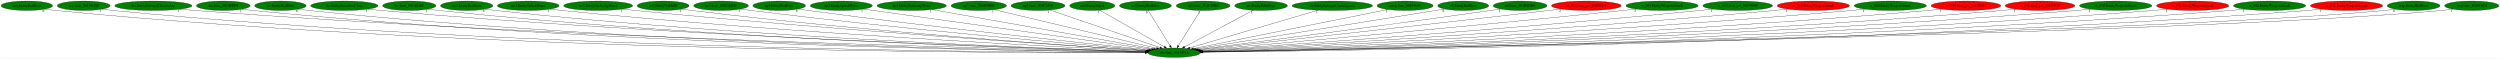
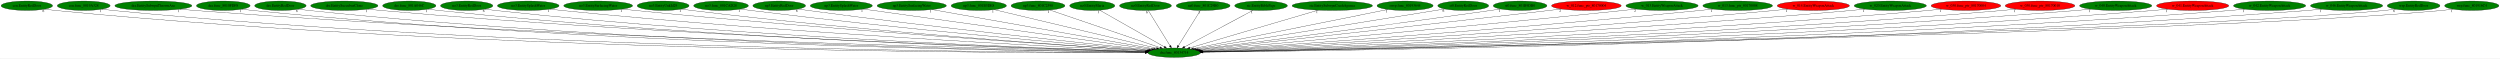
<svg xmlns="http://www.w3.org/2000/svg" xmlns:xlink="http://www.w3.org/1999/xlink" width="9583pt" height="224pt" viewBox="0.00 0.00 9582.78 224.00">
  <g id="graph0" class="graph" transform="scale(1 1) rotate(0) translate(4 220)">
    <polygon fill="white" stroke="transparent" points="-4,4 -4,-220 9578.78,-220 9578.78,4 -4,4" />
    <g id="node1" class="node">
      <ellipse fill="green" stroke="black" cx="4496.79" cy="-18" rx="100.98" ry="18" />
      <text text-anchor="middle" x="4496.79" y="-14.3" font-family="Times,serif" font-size="14.00">dra.func_80134714</text>
    </g>
    <g id="node2" class="node">
      <g id="a_node2">
        <a xlink:href="cen.EntityRedDoor.svg" xlink:title="cen.EntityRedDoor">
          <ellipse fill="green" stroke="black" cx="98.79" cy="-198" rx="98.58" ry="18" />
          <text text-anchor="middle" x="98.79" y="-194.3" font-family="Times,serif" font-size="14.00">cen.EntityRedDoor</text>
        </a>
      </g>
    </g>
    <g id="edge1" class="edge">
      <path fill="none" stroke="black" d="M167.19,-184.98C180.3,-183.03 193.94,-181.25 206.79,-180 1863.16,-19.13 3893.7,-16.4 4385.65,-18.33" />
      <polygon fill="black" stroke="black" points="4385.93,-21.84 4395.94,-18.38 4385.96,-14.84 4385.93,-21.84" />
      <text text-anchor="middle" x="162.19" y="-173.78" font-family="Times,serif" font-size="14.00">6</text>
    </g>
    <g id="node3" class="node">
      <g id="a_node3">
        <a xlink:href="cen.func_8019A328.svg" xlink:title="cen.func_8019A328">
          <ellipse fill="green" stroke="black" cx="316.79" cy="-198" rx="101.28" ry="18" />
          <text text-anchor="middle" x="316.79" y="-194.3" font-family="Times,serif" font-size="14.00">cen.func_8019A328</text>
        </a>
      </g>
    </g>
    <g id="edge2" class="edge">
      <path fill="none" stroke="black" d="M386.76,-184.97C400.02,-183.03 413.81,-181.26 426.79,-180 1991.9,-28.6 3908.74,-18.74 4385.5,-18.77" />
      <polygon fill="black" stroke="black" points="4385.81,-22.27 4395.81,-18.77 4385.81,-15.27 4385.81,-22.27" />
      <text text-anchor="middle" x="381.76" y="-173.77" font-family="Times,serif" font-size="14.00">1</text>
    </g>
    <g id="node4" class="node">
      <g id="a_node4">
        <a xlink:href="dra.EntitySubwpnThrownAxe.svg" xlink:title="dra.EntitySubwpnThrownAxe">
          <ellipse fill="green" stroke="black" cx="583.79" cy="-198" rx="147.57" ry="18" />
          <text text-anchor="middle" x="583.79" y="-194.3" font-family="Times,serif" font-size="14.00">dra.EntitySubwpnThrownAxe</text>
        </a>
      </g>
    </g>
    <g id="edge3" class="edge">
      <path fill="none" stroke="black" d="M685.66,-184.92C703.67,-183.07 722.27,-181.33 739.79,-180 2179.7,-70.81 3936.09,-30.11 4387.15,-21.06" />
      <polygon fill="black" stroke="black" points="4387.31,-24.56 4397.24,-20.86 4387.17,-17.56 4387.31,-24.56" />
      <text text-anchor="middle" x="680.66" y="-173.72" font-family="Times,serif" font-size="14.00">1</text>
    </g>
    <g id="node5" class="node">
      <g id="a_node5">
        <a xlink:href="dra.func_8010FDF8.svg" xlink:title="dra.func_8010FDF8">
          <ellipse fill="green" stroke="black" cx="851.79" cy="-198" rx="102.88" ry="18" />
          <text text-anchor="middle" x="851.79" y="-194.3" font-family="Times,serif" font-size="14.00">dra.func_8010FDF8</text>
        </a>
      </g>
    </g>
    <g id="edge4" class="edge">
      <path fill="none" stroke="black" d="M923,-184.95C936.2,-183.04 949.89,-181.28 962.79,-180 2307.13,-46.81 3950.25,-23.64 4386.29,-19.76" />
      <polygon fill="black" stroke="black" points="4386.4,-23.25 4396.37,-19.67 4386.34,-16.26 4386.4,-23.25" />
      <text text-anchor="middle" x="918" y="-173.75" font-family="Times,serif" font-size="14.00">1</text>
    </g>
    <g id="node6" class="node">
      <g id="a_node6">
        <a xlink:href="dre.EntityRedDoor.svg" xlink:title="dre.EntityRedDoor">
          <ellipse fill="green" stroke="black" cx="1070.79" cy="-198" rx="98.58" ry="18" />
          <text text-anchor="middle" x="1070.79" y="-194.3" font-family="Times,serif" font-size="14.00">dre.EntityRedDoor</text>
        </a>
      </g>
    </g>
    <g id="edge5" class="edge">
      <path fill="none" stroke="black" d="M1139.14,-185C1151.95,-183.08 1165.26,-181.3 1177.79,-180 2432.95,-50.24 3966.23,-24.68 4386.05,-19.99" />
      <polygon fill="black" stroke="black" points="4386.4,-23.49 4396.36,-19.88 4386.32,-16.49 4386.4,-23.49" />
      <text text-anchor="middle" x="1134.14" y="-173.8" font-family="Times,serif" font-size="14.00">6</text>
    </g>
    <g id="node7" class="node">
      <g id="a_node7">
        <a xlink:href="dre.EntitySuccubusClone.svg" xlink:title="dre.EntitySuccubusClone">
          <ellipse fill="green" stroke="black" cx="1315.79" cy="-198" rx="128.88" ry="18" />
          <text text-anchor="middle" x="1315.79" y="-194.3" font-family="Times,serif" font-size="14.00">dre.EntitySuccubusClone</text>
        </a>
      </g>
    </g>
    <g id="edge6" class="edge">
      <path fill="none" stroke="black" d="M1405.52,-185.03C1421.57,-183.15 1438.16,-181.37 1453.79,-180 2599.09,-79.28 3992.83,-33.54 4387.83,-22.02" />
      <polygon fill="black" stroke="black" points="4388.21,-25.51 4398.1,-21.72 4388,-18.51 4388.21,-25.51" />
      <text text-anchor="middle" x="1400.52" y="-173.83" font-family="Times,serif" font-size="14.00">1</text>
    </g>
    <g id="node8" class="node">
      <g id="a_node8">
        <a xlink:href="dre.func_801A046C.svg" xlink:title="dre.func_801A046C">
          <ellipse fill="green" stroke="black" cx="1564.79" cy="-198" rx="102.08" ry="18" />
          <text text-anchor="middle" x="1564.79" y="-194.3" font-family="Times,serif" font-size="14.00">dre.func_801A046C</text>
        </a>
      </g>
    </g>
    <g id="edge7" class="edge">
      <path fill="none" stroke="black" d="M1636.02,-185.07C1649.21,-183.15 1662.9,-181.35 1675.79,-180 2728.25,-69.63 4010.1,-30.95 4387.42,-21.51" />
      <polygon fill="black" stroke="black" points="4387.6,-25 4397.51,-21.25 4387.43,-18 4387.6,-25" />
      <text text-anchor="middle" x="1631.02" y="-173.87" font-family="Times,serif" font-size="14.00">1</text>
    </g>
    <g id="node9" class="node">
      <g id="a_node9">
        <a xlink:href="no3.EntityRedDoor.svg" xlink:title="no3.EntityRedDoor">
          <ellipse fill="green" stroke="black" cx="1784.79" cy="-198" rx="100.18" ry="18" />
          <text text-anchor="middle" x="1784.79" y="-194.3" font-family="Times,serif" font-size="14.00">no3.EntityRedDoor</text>
        </a>
      </g>
    </g>
    <g id="edge8" class="edge">
      <path fill="none" stroke="black" d="M1854.73,-185.11C1867.69,-183.18 1881.13,-181.38 1893.79,-180 2857.64,-75.26 4030.23,-33.1 4388.02,-22.11" />
      <polygon fill="black" stroke="black" points="4388.22,-25.6 4398.11,-21.8 4388.01,-18.6 4388.22,-25.6" />
      <text text-anchor="middle" x="1849.73" y="-173.91" font-family="Times,serif" font-size="14.00">6</text>
    </g>
    <g id="node10" class="node">
      <g id="a_node10">
        <a xlink:href="no3.EntitySplashWater.svg" xlink:title="no3.EntitySplashWater">
          <ellipse fill="green" stroke="black" cx="2020.79" cy="-198" rx="118.08" ry="18" />
          <text text-anchor="middle" x="2020.79" y="-194.3" font-family="Times,serif" font-size="14.00">no3.EntitySplashWater</text>
        </a>
      </g>
    </g>
    <g id="edge9" class="edge">
      <path fill="none" stroke="black" d="M2103.7,-185.12C2118.37,-183.24 2133.52,-181.44 2147.79,-180 3011.21,-92.72 4058.06,-39.48 4390.29,-23.84" />
      <polygon fill="black" stroke="black" points="4390.56,-27.33 4400.39,-23.37 4390.24,-20.34 4390.56,-27.33" />
      <text text-anchor="middle" x="2098.7" y="-173.92" font-family="Times,serif" font-size="14.00">1</text>
    </g>
    <g id="node11" class="node">
      <g id="a_node11">
        <a xlink:href="no3.EntitySurfacingWater.svg" xlink:title="no3.EntitySurfacingWater">
          <ellipse fill="green" stroke="black" cx="2288.79" cy="-198" rx="131.88" ry="18" />
          <text text-anchor="middle" x="2288.79" y="-194.3" font-family="Times,serif" font-size="14.00">no3.EntitySurfacingWater</text>
        </a>
      </g>
    </g>
    <g id="edge10" class="edge">
      <path fill="none" stroke="black" d="M2382.02,-185.2C2397.94,-183.34 2414.33,-181.53 2429.79,-180 3181.94,-105.4 4090.93,-44.86 4393.38,-25.5" />
      <polygon fill="black" stroke="black" points="4393.69,-28.99 4403.44,-24.86 4393.24,-22 4393.69,-28.99" />
      <text text-anchor="middle" x="2377.02" y="-174" font-family="Times,serif" font-size="14.00">1</text>
    </g>
    <g id="node12" class="node">
      <g id="a_node12">
        <a xlink:href="no3.EntityUnkId29.svg" xlink:title="no3.EntityUnkId29">
          <ellipse fill="green" stroke="black" cx="2537.79" cy="-198" rx="99.38" ry="18" />
          <text text-anchor="middle" x="2537.79" y="-194.3" font-family="Times,serif" font-size="14.00">no3.EntityUnkId29</text>
        </a>
      </g>
    </g>
    <g id="edge11" class="edge">
      <path fill="none" stroke="black" d="M2607.99,-185.23C2620.55,-183.33 2633.54,-181.49 2645.79,-180 3309.2,-99.04 4111.21,-43.67 4392.93,-25.5" />
      <polygon fill="black" stroke="black" points="4393.38,-28.98 4403.14,-24.84 4392.93,-21.99 4393.38,-28.98" />
      <text text-anchor="middle" x="2602.99" y="-174.03" font-family="Times,serif" font-size="14.00">1</text>
    </g>
    <g id="node13" class="node">
      <g id="a_node13">
        <a xlink:href="no3.func_801CAD28.svg" xlink:title="no3.func_801CAD28">
          <ellipse fill="green" stroke="black" cx="2759.79" cy="-198" rx="104.78" ry="18" />
          <text text-anchor="middle" x="2759.79" y="-194.3" font-family="Times,serif" font-size="14.00">no3.func_801CAD28</text>
        </a>
      </g>
    </g>
    <g id="edge12" class="edge">
      <path fill="none" stroke="black" d="M2834.18,-185.26C2847.04,-183.39 2860.29,-181.56 2872.79,-180 3448.55,-108.2 4142.38,-48.25 4396.94,-27.13" />
      <polygon fill="black" stroke="black" points="4397.59,-30.59 4407.27,-26.28 4397.02,-23.61 4397.59,-30.59" />
      <text text-anchor="middle" x="2829.18" y="-174.06" font-family="Times,serif" font-size="14.00">1</text>
    </g>
    <g id="node14" class="node">
      <g id="a_node14">
        <a xlink:href="np3.EntityRedDoor.svg" xlink:title="np3.EntityRedDoor">
          <ellipse fill="green" stroke="black" cx="2982.79" cy="-198" rx="100.98" ry="18" />
          <text text-anchor="middle" x="2982.79" y="-194.3" font-family="Times,serif" font-size="14.00">np3.EntityRedDoor</text>
        </a>
      </g>
    </g>
    <g id="edge13" class="edge">
      <path fill="none" stroke="black" d="M3055.22,-185.39C3067.73,-183.51 3080.63,-181.64 3092.79,-180 3583.72,-113.94 4173.56,-51.94 4400.95,-28.68" />
      <polygon fill="black" stroke="black" points="4401.58,-32.14 4411.18,-27.64 4400.87,-25.17 4401.58,-32.14" />
      <text text-anchor="middle" x="3050.22" y="-174.19" font-family="Times,serif" font-size="14.00">6</text>
    </g>
    <g id="node15" class="node">
      <g id="a_node15">
        <a xlink:href="np3.EntitySplashWater.svg" xlink:title="np3.EntitySplashWater">
          <ellipse fill="green" stroke="black" cx="3220.79" cy="-198" rx="118.88" ry="18" />
          <text text-anchor="middle" x="3220.79" y="-194.3" font-family="Times,serif" font-size="14.00">np3.EntitySplashWater</text>
        </a>
      </g>
    </g>
    <g id="edge14" class="edge">
      <path fill="none" stroke="black" d="M3305.01,-185.25C3535.6,-153.09 4175.59,-63.81 4409.63,-31.16" />
      <polygon fill="black" stroke="black" points="4410.38,-34.59 4419.8,-29.74 4409.41,-27.66 4410.38,-34.59" />
      <text text-anchor="middle" x="3300.01" y="-174.05" font-family="Times,serif" font-size="14.00">1</text>
    </g>
    <g id="node16" class="node">
      <g id="a_node16">
        <a xlink:href="np3.EntitySurfacingWater.svg" xlink:title="np3.EntitySurfacingWater">
          <ellipse fill="green" stroke="black" cx="3490.79" cy="-198" rx="132.68" ry="18" />
          <text text-anchor="middle" x="3490.79" y="-194.3" font-family="Times,serif" font-size="14.00">np3.EntitySurfacingWater</text>
        </a>
      </g>
    </g>
    <g id="edge15" class="edge">
      <path fill="none" stroke="black" d="M3568.06,-183.33C3754.87,-150.27 4229.46,-66.3 4417.91,-32.96" />
      <polygon fill="black" stroke="black" points="4418.78,-36.36 4428.02,-31.17 4417.56,-29.46 4418.78,-36.36" />
      <text text-anchor="middle" x="3563.06" y="-172.13" font-family="Times,serif" font-size="14.00">1</text>
    </g>
    <g id="node17" class="node">
      <g id="a_node17">
        <a xlink:href="np3.func_801B5DE8.svg" xlink:title="np3.func_801B5DE8">
          <ellipse fill="green" stroke="black" cx="3747.79" cy="-198" rx="105.88" ry="18" />
          <text text-anchor="middle" x="3747.79" y="-194.3" font-family="Times,serif" font-size="14.00">np3.func_801B5DE8</text>
        </a>
      </g>
    </g>
    <g id="edge16" class="edge">
      <path fill="none" stroke="black" d="M3806.88,-182.96C3944,-150.37 4283.23,-69.75 4428.73,-35.17" />
      <polygon fill="black" stroke="black" points="4429.95,-38.48 4438.87,-32.76 4428.33,-31.67 4429.95,-38.48" />
      <text text-anchor="middle" x="3801.88" y="-171.76" font-family="Times,serif" font-size="14.00">1</text>
    </g>
    <g id="node18" class="node">
      <g id="a_node18">
        <a xlink:href="np3.func_801C2598.svg" xlink:title="np3.func_801C2598">
          <ellipse fill="green" stroke="black" cx="3974.79" cy="-198" rx="103.18" ry="18" />
          <text text-anchor="middle" x="3974.79" y="-194.3" font-family="Times,serif" font-size="14.00">np3.func_801C2598</text>
        </a>
      </g>
    </g>
    <g id="edge17" class="edge">
      <path fill="none" stroke="black" d="M4019.75,-181.67C4115.46,-149.03 4339.04,-72.79 4442.5,-37.51" />
      <polygon fill="black" stroke="black" points="4443.79,-40.77 4452.13,-34.23 4441.53,-34.14 4443.79,-40.77" />
      <text text-anchor="middle" x="4014.75" y="-170.47" font-family="Times,serif" font-size="14.00">1</text>
    </g>
    <g id="node19" class="node">
      <g id="a_node19">
        <a xlink:href="nz0.EntityMaria.svg" xlink:title="nz0.EntityMaria">
          <ellipse fill="green" stroke="black" cx="4182.79" cy="-198" rx="86.38" ry="18" />
          <text text-anchor="middle" x="4182.79" y="-194.3" font-family="Times,serif" font-size="14.00">nz0.EntityMaria</text>
        </a>
      </g>
    </g>
    <g id="edge18" class="edge">
      <path fill="none" stroke="black" d="M4211.21,-180.89C4267.9,-148.75 4395.06,-76.67 4458.82,-40.52" />
      <polygon fill="black" stroke="black" points="4460.78,-43.44 4467.75,-35.46 4457.33,-37.35 4460.78,-43.44" />
      <text text-anchor="middle" x="4206.21" y="-169.69" font-family="Times,serif" font-size="14.00">1</text>
    </g>
    <g id="node20" class="node">
      <g id="a_node20">
        <a xlink:href="nz0.EntityRedDoor.svg" xlink:title="nz0.EntityRedDoor">
          <ellipse fill="green" stroke="black" cx="4386.79" cy="-198" rx="99.38" ry="18" />
          <text text-anchor="middle" x="4386.79" y="-194.3" font-family="Times,serif" font-size="14.00">nz0.EntityRedDoor</text>
        </a>
      </g>
    </g>
    <g id="edge19" class="edge">
      <path fill="none" stroke="black" d="M4397.34,-179.93C4416.72,-148.57 4458.1,-81.6 4480.9,-44.71" />
      <polygon fill="black" stroke="black" points="4484,-46.36 4486.28,-36.02 4478.04,-42.68 4484,-46.36" />
      <text text-anchor="middle" x="4392.34" y="-168.73" font-family="Times,serif" font-size="14.00">6</text>
    </g>
    <g id="node21" class="node">
      <g id="a_node21">
        <a xlink:href="nz0.func_801C29B0.svg" xlink:title="nz0.func_801C29B0">
          <ellipse fill="green" stroke="black" cx="4607.79" cy="-198" rx="103.18" ry="18" />
          <text text-anchor="middle" x="4607.79" y="-194.3" font-family="Times,serif" font-size="14.00">nz0.func_801C29B0</text>
        </a>
      </g>
    </g>
    <g id="edge20" class="edge">
      <path fill="none" stroke="black" d="M4597.15,-179.93C4577.59,-148.57 4535.83,-81.6 4512.82,-44.71" />
      <polygon fill="black" stroke="black" points="4515.66,-42.65 4507.4,-36.02 4509.72,-46.35 4515.66,-42.65" />
      <text text-anchor="middle" x="4592.15" y="-168.73" font-family="Times,serif" font-size="14.00">1</text>
    </g>
    <g id="node22" class="node">
      <g id="a_node22">
        <a xlink:href="ric.EntityBiblePage.svg" xlink:title="ric.EntityBiblePage">
          <ellipse fill="green" stroke="black" cx="4829.79" cy="-198" rx="100.98" ry="18" />
          <text text-anchor="middle" x="4829.79" y="-194.3" font-family="Times,serif" font-size="14.00">ric.EntityBiblePage</text>
        </a>
      </g>
    </g>
    <g id="edge21" class="edge">
      <path fill="none" stroke="black" d="M4799.36,-180.73C4738.94,-148.44 4603.89,-76.25 4536.55,-40.25" />
      <polygon fill="black" stroke="black" points="4537.99,-37.05 4527.52,-35.42 4534.69,-43.22 4537.99,-37.05" />
      <text text-anchor="middle" x="4794.36" y="-169.53" font-family="Times,serif" font-size="14.00">1</text>
    </g>
    <g id="node23" class="node">
      <g id="a_node23">
        <a xlink:href="ric.EntitySubwpnCrashAgunea.svg" xlink:title="ric.EntitySubwpnCrashAgunea">
          <ellipse fill="green" stroke="black" cx="5102.79" cy="-198" rx="154.07" ry="18" />
          <text text-anchor="middle" x="5102.79" y="-194.3" font-family="Times,serif" font-size="14.00">ric.EntitySubwpnCrashAgunea</text>
        </a>
      </g>
    </g>
    <g id="edge22" class="edge">
      <path fill="none" stroke="black" d="M5048.75,-181.13C4935.6,-147.89 4674.53,-71.21 4556.57,-36.56" />
      <polygon fill="black" stroke="black" points="4557.55,-33.2 4546.97,-33.74 4555.58,-39.91 4557.55,-33.2" />
      <text text-anchor="middle" x="5043.75" y="-169.93" font-family="Times,serif" font-size="14.00">1</text>
    </g>
    <g id="node24" class="node">
      <g id="a_node24">
        <a xlink:href="rwrp.func_80193644.svg" xlink:title="rwrp.func_80193644">
          <ellipse fill="green" stroke="black" cx="5381.79" cy="-198" rx="107.48" ry="18" />
          <text text-anchor="middle" x="5381.79" y="-194.3" font-family="Times,serif" font-size="14.00">rwrp.func_80193644</text>
        </a>
      </g>
    </g>
    <g id="edge23" class="edge">
      <path fill="none" stroke="black" d="M5316,-183.77C5154.67,-151.32 4740.29,-67.97 4570.76,-33.88" />
      <polygon fill="black" stroke="black" points="4571.42,-30.44 4560.93,-31.9 4570.04,-37.3 4571.42,-30.44" />
      <text text-anchor="middle" x="5311" y="-172.57" font-family="Times,serif" font-size="14.00">1</text>
    </g>
    <g id="node25" class="node">
      <g id="a_node25">
        <a xlink:href="st0.EntityRedDoor.svg" xlink:title="st0.EntityRedDoor">
          <ellipse fill="green" stroke="black" cx="5604.79" cy="-198" rx="97.48" ry="18" />
          <text text-anchor="middle" x="5604.79" y="-194.3" font-family="Times,serif" font-size="14.00">st0.EntityRedDoor</text>
        </a>
      </g>
    </g>
    <g id="edge24" class="edge">
      <path fill="none" stroke="black" d="M5533.8,-185.59C5337.48,-154.06 4788.07,-65.79 4578.99,-32.2" />
      <polygon fill="black" stroke="black" points="4579.42,-28.73 4568.99,-30.6 4578.31,-35.64 4579.42,-28.73" />
      <text text-anchor="middle" x="5528.8" y="-174.39" font-family="Times,serif" font-size="14.00">6</text>
    </g>
    <g id="node26" class="node">
      <g id="a_node26">
        <a xlink:href="st0.func_801B9DB0.svg" xlink:title="st0.func_801B9DB0">
          <ellipse fill="green" stroke="black" cx="5822.79" cy="-198" rx="102.88" ry="18" />
          <text text-anchor="middle" x="5822.79" y="-194.3" font-family="Times,serif" font-size="14.00">st0.func_801B9DB0</text>
        </a>
      </g>
    </g>
    <g id="edge25" class="edge">
      <path fill="none" stroke="black" d="M5748.42,-185.51C5735.86,-183.63 5722.96,-181.73 5710.79,-180 5290.59,-120.25 4787.51,-55.78 4586.33,-30.29" />
      <polygon fill="black" stroke="black" points="4586.76,-26.82 4576.4,-29.03 4585.89,-33.76 4586.76,-26.82" />
      <text text-anchor="middle" x="5743.42" y="-174.31" font-family="Times,serif" font-size="14.00">1</text>
    </g>
    <g id="node27" class="node">
      <g id="a_node27">
        <a xlink:href="w_012.func_ptr_80170004.svg" xlink:title="w_012.func_ptr_80170004">
          <ellipse fill="red" stroke="black" cx="6076.79" cy="-198" rx="133.48" ry="18" />
          <text text-anchor="middle" x="6076.79" y="-194.3" font-family="Times,serif" font-size="14.00">w_012.func_ptr_80170004</text>
        </a>
      </g>
    </g>
    <g id="edge26" class="edge">
      <path fill="none" stroke="black" d="M5980.94,-185.42C5965.51,-183.59 5949.71,-181.73 5934.79,-180 5427.65,-121.25 4819.46,-54.32 4590.26,-29.21" />
      <polygon fill="black" stroke="black" points="4590.62,-25.73 4580.29,-28.12 4589.85,-32.69 4590.62,-25.73" />
      <text text-anchor="middle" x="5975.94" y="-174.22" font-family="Times,serif" font-size="14.00">2</text>
    </g>
    <g id="node28" class="node">
      <g id="a_node28">
        <a xlink:href="w_013.EntityWeaponAttack.svg" xlink:title="w_013.EntityWeaponAttack">
          <ellipse fill="green" stroke="black" cx="6366.79" cy="-198" rx="138.38" ry="18" />
          <text text-anchor="middle" x="6366.79" y="-194.3" font-family="Times,serif" font-size="14.00">w_013.EntityWeaponAttack</text>
        </a>
      </g>
    </g>
    <g id="edge27" class="edge">
      <path fill="none" stroke="black" d="M6268.11,-185.37C6251.64,-183.52 6234.74,-181.66 6218.79,-180 5602.11,-115.76 4859.91,-50.4 4595.9,-27.53" />
      <polygon fill="black" stroke="black" points="4595.84,-24.01 4585.58,-26.63 4595.24,-30.98 4595.84,-24.01" />
      <text text-anchor="middle" x="6263.11" y="-174.17" font-family="Times,serif" font-size="14.00">2</text>
    </g>
    <g id="node29" class="node">
      <g id="a_node29">
        <a xlink:href="w_013.func_ptr_80170008.svg" xlink:title="w_013.func_ptr_80170008">
          <ellipse fill="green" stroke="black" cx="6656.79" cy="-198" rx="133.48" ry="18" />
          <text text-anchor="middle" x="6656.79" y="-194.3" font-family="Times,serif" font-size="14.00">w_013.func_ptr_80170008</text>
        </a>
      </g>
    </g>
    <g id="edge28" class="edge">
      <path fill="none" stroke="black" d="M6562.24,-185.24C6546.08,-183.38 6529.46,-181.56 6513.79,-180 5781.39,-107.26 4896.8,-45.75 4599.7,-25.8" />
      <polygon fill="black" stroke="black" points="4599.6,-22.29 4589.38,-25.11 4599.13,-29.27 4599.6,-22.29" />
      <text text-anchor="middle" x="6557.24" y="-174.04" font-family="Times,serif" font-size="14.00">1</text>
    </g>
    <g id="node30" class="node">
      <g id="a_node30">
        <a xlink:href="w_014.EntityWeaponAttack.svg" xlink:title="w_014.EntityWeaponAttack">
          <ellipse fill="red" stroke="black" cx="6946.79" cy="-198" rx="138.38" ry="18" />
          <text text-anchor="middle" x="6946.79" y="-194.3" font-family="Times,serif" font-size="14.00">w_014.EntityWeaponAttack</text>
        </a>
      </g>
    </g>
    <g id="edge29" class="edge">
      <path fill="none" stroke="black" d="M6849.33,-185.18C6832.49,-183.32 6815.14,-181.51 6798.79,-180 5952.77,-101.86 4928.68,-42.7 4602.14,-24.69" />
      <polygon fill="black" stroke="black" points="4601.93,-21.18 4591.75,-24.12 4601.54,-28.17 4601.93,-21.18" />
      <text text-anchor="middle" x="6844.33" y="-173.98" font-family="Times,serif" font-size="14.00">1</text>
    </g>
    <g id="node31" class="node">
      <g id="a_node31">
        <a xlink:href="w_020.EntityWeaponAttack.svg" xlink:title="w_020.EntityWeaponAttack">
          <ellipse fill="green" stroke="black" cx="7241.79" cy="-198" rx="138.38" ry="18" />
          <text text-anchor="middle" x="7241.79" y="-194.3" font-family="Times,serif" font-size="14.00">w_020.EntityWeaponAttack</text>
        </a>
      </g>
    </g>
    <g id="edge30" class="edge">
      <path fill="none" stroke="black" d="M7144.74,-185.12C7127.77,-183.25 7110.28,-181.46 7093.79,-180 6128.82,-94.73 4958.17,-39.34 4603.57,-23.61" />
      <polygon fill="black" stroke="black" points="4603.46,-20.1 4593.32,-23.15 4603.15,-27.09 4603.46,-20.1" />
      <text text-anchor="middle" x="7139.74" y="-173.92" font-family="Times,serif" font-size="14.00">1</text>
    </g>
    <g id="node32" class="node">
      <g id="a_node32">
        <a xlink:href="w_030.func_ptr_80170004.svg" xlink:title="w_030.func_ptr_80170004">
          <ellipse fill="red" stroke="black" cx="7531.79" cy="-198" rx="133.48" ry="18" />
          <text text-anchor="middle" x="7531.79" y="-194.3" font-family="Times,serif" font-size="14.00">w_030.func_ptr_80170004</text>
        </a>
      </g>
    </g>
    <g id="edge31" class="edge">
      <path fill="none" stroke="black" d="M7438.8,-185.09C7422.17,-183.2 7404.98,-181.41 7388.79,-180 6304.7,-85.48 4986.89,-35.71 4605.15,-22.58" />
      <polygon fill="black" stroke="black" points="4605.06,-19.07 4594.95,-22.23 4604.82,-26.07 4605.06,-19.07" />
      <text text-anchor="middle" x="7433.8" y="-173.89" font-family="Times,serif" font-size="14.00">1</text>
    </g>
    <g id="node33" class="node">
      <g id="a_node33">
        <a xlink:href="w_030.func_ptr_80170010.svg" xlink:title="w_030.func_ptr_80170010">
          <ellipse fill="red" stroke="black" cx="7815.79" cy="-198" rx="133.48" ry="18" />
          <text text-anchor="middle" x="7815.79" y="-194.3" font-family="Times,serif" font-size="14.00">w_030.func_ptr_80170010</text>
        </a>
      </g>
    </g>
    <g id="edge32" class="edge">
      <path fill="none" stroke="black" d="M7723.46,-185.02C7706.94,-183.14 7689.87,-181.37 7673.79,-180 6473.52,-77.86 5012.22,-32.89 4606.05,-21.82" />
      <polygon fill="black" stroke="black" points="4605.87,-18.32 4595.78,-21.54 4605.68,-25.31 4605.87,-18.32" />
      <text text-anchor="middle" x="7718.46" y="-173.82" font-family="Times,serif" font-size="14.00">1</text>
    </g>
    <g id="node34" class="node">
      <g id="a_node34">
        <a xlink:href="w_040.EntityWeaponAttack.svg" xlink:title="w_040.EntityWeaponAttack">
          <ellipse fill="green" stroke="black" cx="8105.79" cy="-198" rx="138.38" ry="18" />
          <text text-anchor="middle" x="8105.79" y="-194.3" font-family="Times,serif" font-size="14.00">w_040.EntityWeaponAttack</text>
        </a>
      </g>
    </g>
    <g id="edge33" class="edge">
      <path fill="none" stroke="black" d="M8009.55,-184.99C7992.34,-183.11 7974.55,-181.35 7957.79,-180 6640.44,-73.82 5034.93,-31.31 4606.27,-21.39" />
      <polygon fill="black" stroke="black" points="4606.14,-17.88 4596.06,-21.15 4605.98,-24.88 4606.14,-17.88" />
      <text text-anchor="middle" x="8004.55" y="-173.79" font-family="Times,serif" font-size="14.00">1</text>
    </g>
    <g id="node35" class="node">
      <g id="a_node35">
        <a xlink:href="w_041.EntityWeaponAttack.svg" xlink:title="w_041.EntityWeaponAttack">
          <ellipse fill="red" stroke="black" cx="8400.79" cy="-198" rx="138.38" ry="18" />
          <text text-anchor="middle" x="8400.79" y="-194.3" font-family="Times,serif" font-size="14.00">w_041.EntityWeaponAttack</text>
        </a>
      </g>
    </g>
    <g id="edge34" class="edge">
      <path fill="none" stroke="black" d="M8304.95,-184.98C8287.61,-183.09 8269.68,-181.33 8252.79,-180 6814,-66.68 5058.42,-29 4606.81,-20.84" />
      <polygon fill="black" stroke="black" points="4606.76,-17.34 4596.7,-20.66 4606.64,-24.34 4606.76,-17.34" />
      <text text-anchor="middle" x="8299.95" y="-173.78" font-family="Times,serif" font-size="14.00">1</text>
    </g>
    <g id="node36" class="node">
      <g id="a_node36">
        <a xlink:href="w_042.EntityWeaponAttack.svg" xlink:title="w_042.EntityWeaponAttack">
          <ellipse fill="green" stroke="black" cx="8695.79" cy="-198" rx="138.38" ry="18" />
          <text text-anchor="middle" x="8695.79" y="-194.3" font-family="Times,serif" font-size="14.00">w_042.EntityWeaponAttack</text>
        </a>
      </g>
    </g>
    <g id="edge35" class="edge">
      <path fill="none" stroke="black" d="M8599.96,-184.94C8582.62,-183.05 8564.68,-181.3 8547.79,-180 6986.91,-59.51 5080.34,-26.86 4607.03,-20.36" />
      <polygon fill="black" stroke="black" points="4606.84,-16.86 4596.79,-20.22 4606.74,-23.86 4606.84,-16.86" />
      <text text-anchor="middle" x="8594.96" y="-173.74" font-family="Times,serif" font-size="14.00">1</text>
    </g>
    <g id="node37" class="node">
      <g id="a_node37">
        <a xlink:href="w_046.EntityWeaponAttack.svg" xlink:title="w_046.EntityWeaponAttack">
-           <ellipse fill="red" stroke="black" cx="8990.79" cy="-198" rx="138.38" ry="18" />
+           <ellipse fill="green" stroke="black" cx="8990.79" cy="-198" rx="138.38" ry="18" />
          <text text-anchor="middle" x="8990.79" y="-194.3" font-family="Times,serif" font-size="14.00">w_046.EntityWeaponAttack</text>
        </a>
      </g>
    </g>
    <g id="edge36" class="edge">
      <path fill="none" stroke="black" d="M8895.36,-184.94C8877.89,-183.05 8859.81,-181.29 8842.79,-180 7159.89,-52.37 5102.41,-24.87 4607.58,-19.95" />
      <polygon fill="black" stroke="black" points="4607.26,-16.45 4597.23,-19.85 4607.19,-23.45 4607.26,-16.45" />
      <text text-anchor="middle" x="8890.36" y="-173.74" font-family="Times,serif" font-size="14.00">1</text>
    </g>
    <g id="node38" class="node">
      <g id="a_node38">
        <a xlink:href="wrp.EntityRedDoor.svg" xlink:title="wrp.EntityRedDoor">
          <ellipse fill="green" stroke="black" cx="9247.79" cy="-198" rx="100.98" ry="18" />
          <text text-anchor="middle" x="9247.79" y="-194.3" font-family="Times,serif" font-size="14.00">wrp.EntityRedDoor</text>
        </a>
      </g>
    </g>
    <g id="edge37" class="edge">
      <path fill="none" stroke="black" d="M9178.12,-184.96C9164.77,-183.01 9150.87,-181.23 9137.79,-180 8216.93,-93.18 5218.4,-32.65 4606.44,-21.03" />
      <polygon fill="black" stroke="black" points="4606.37,-17.53 4596.31,-20.84 4606.24,-24.53 4606.37,-17.53" />
      <text text-anchor="middle" x="9173.12" y="-173.76" font-family="Times,serif" font-size="14.00">6</text>
    </g>
    <g id="node39" class="node">
      <g id="a_node39">
        <a xlink:href="wrp.func_801916C4.svg" xlink:title="wrp.func_801916C4">
          <ellipse fill="green" stroke="black" cx="9470.79" cy="-198" rx="103.98" ry="18" />
          <text text-anchor="middle" x="9470.79" y="-194.3" font-family="Times,serif" font-size="14.00">wrp.func_801916C4</text>
        </a>
      </g>
    </g>
    <g id="edge38" class="edge">
      <path fill="none" stroke="black" d="M9398.91,-184.91C9385.29,-182.98 9371.13,-181.22 9357.79,-180 8390.73,-91.54 5237.24,-32.07 4606.99,-20.91" />
      <polygon fill="black" stroke="black" points="4606.62,-17.4 4596.56,-20.72 4606.5,-24.4 4606.62,-17.4" />
      <text text-anchor="middle" x="9393.91" y="-173.71" font-family="Times,serif" font-size="14.00">1</text>
    </g>
  </g>
</svg>
